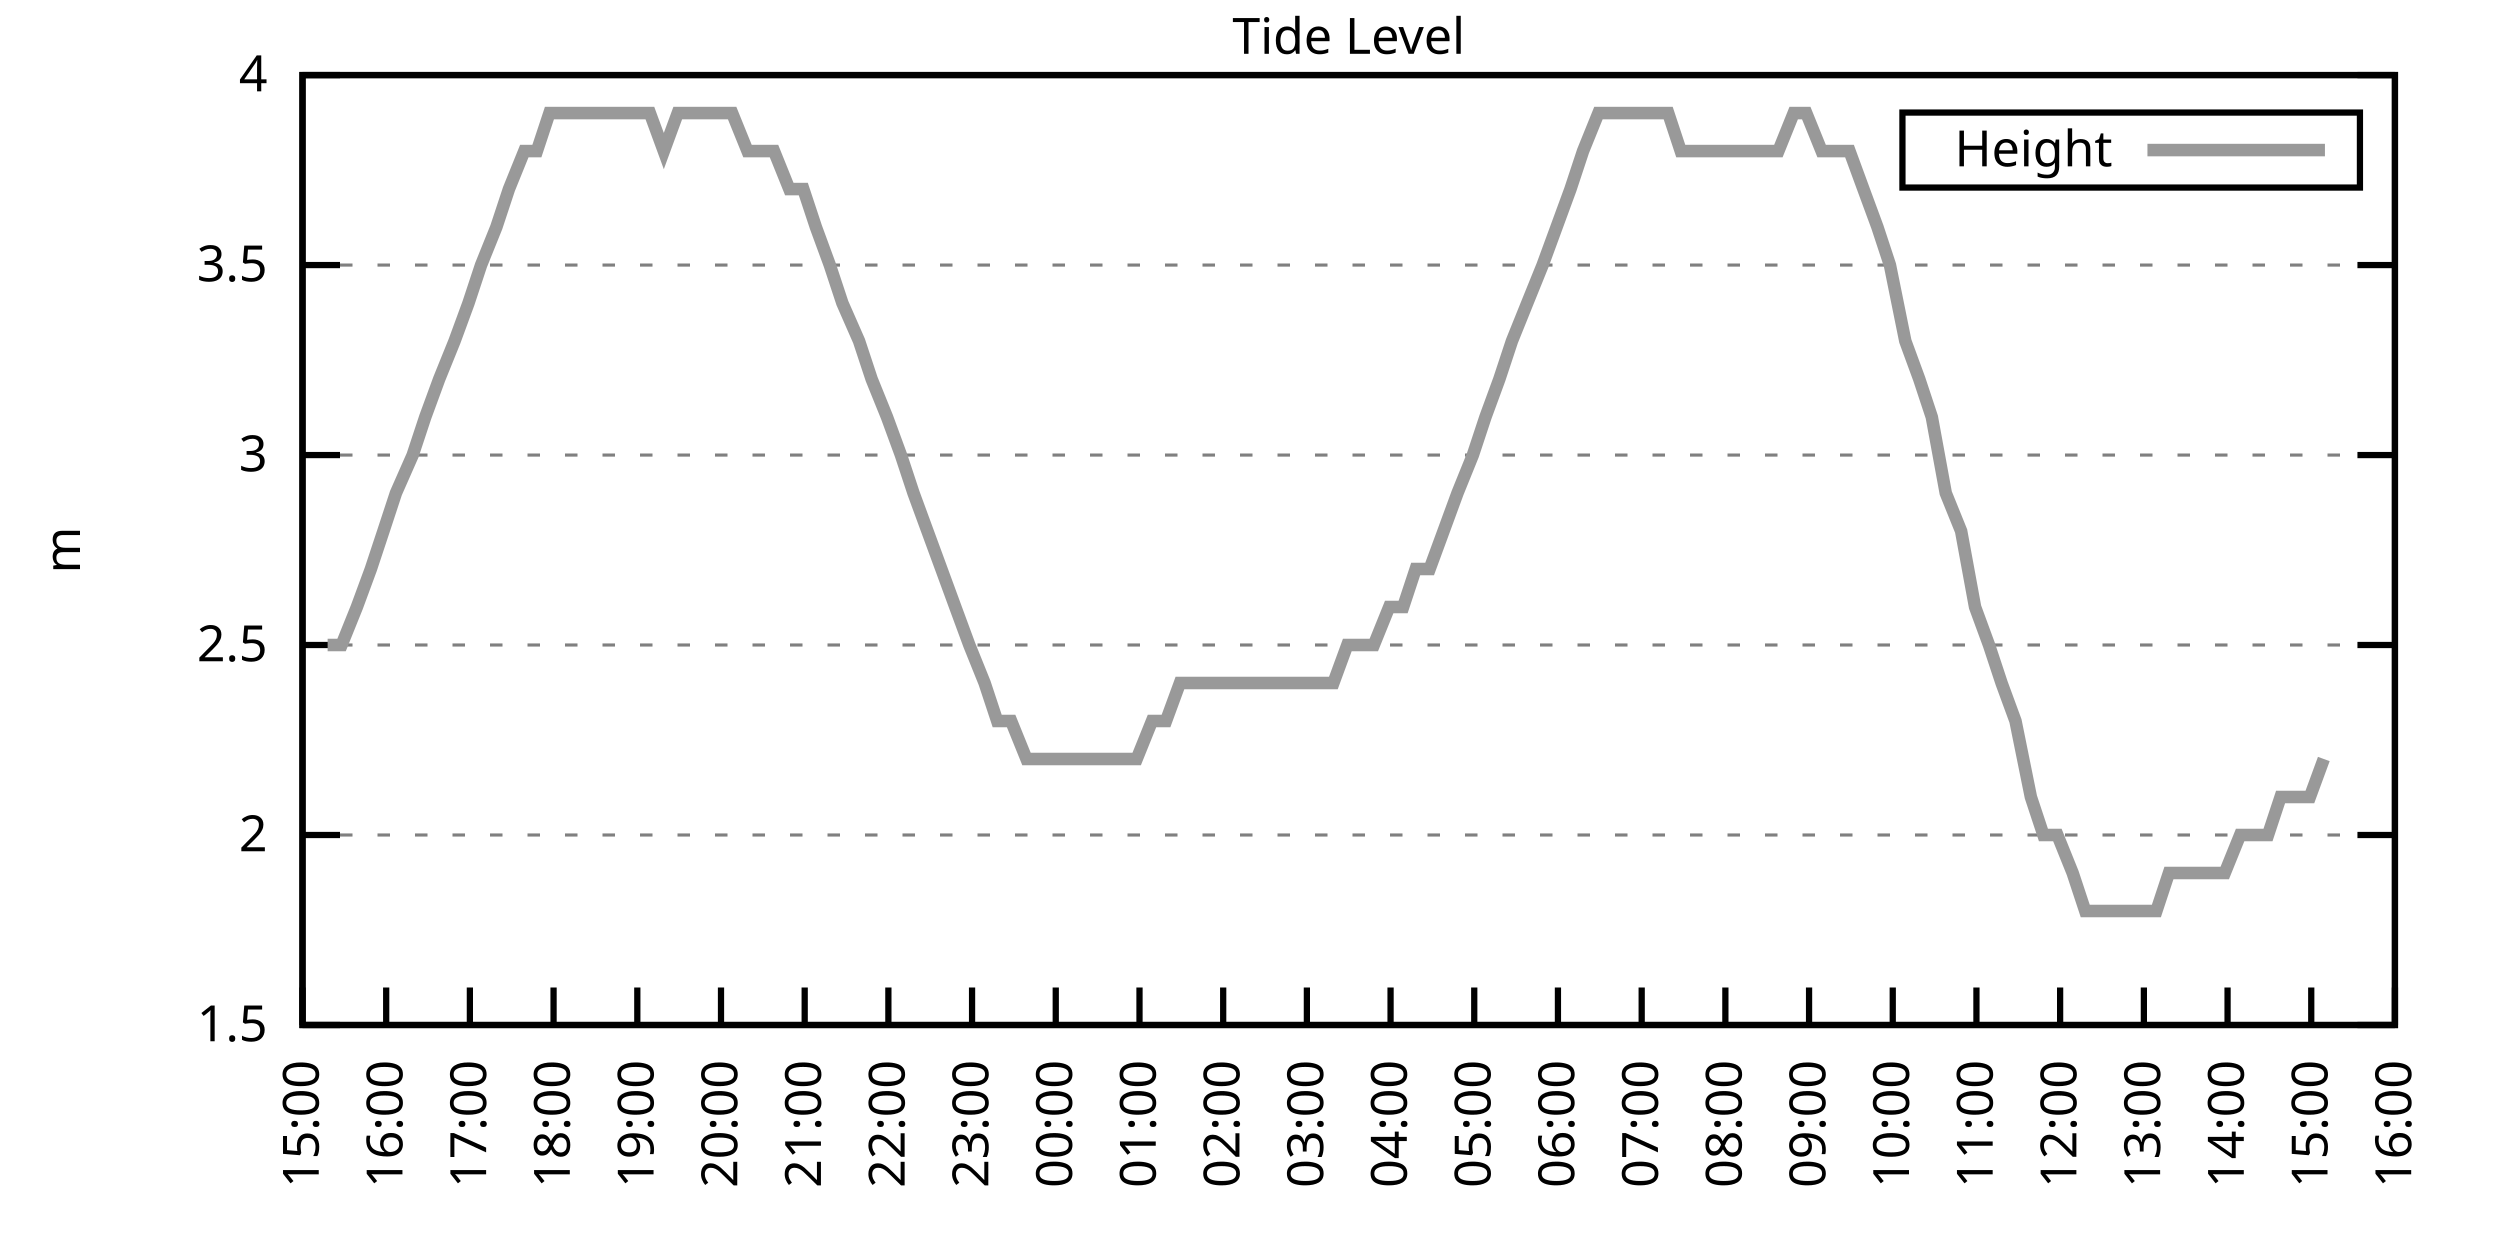
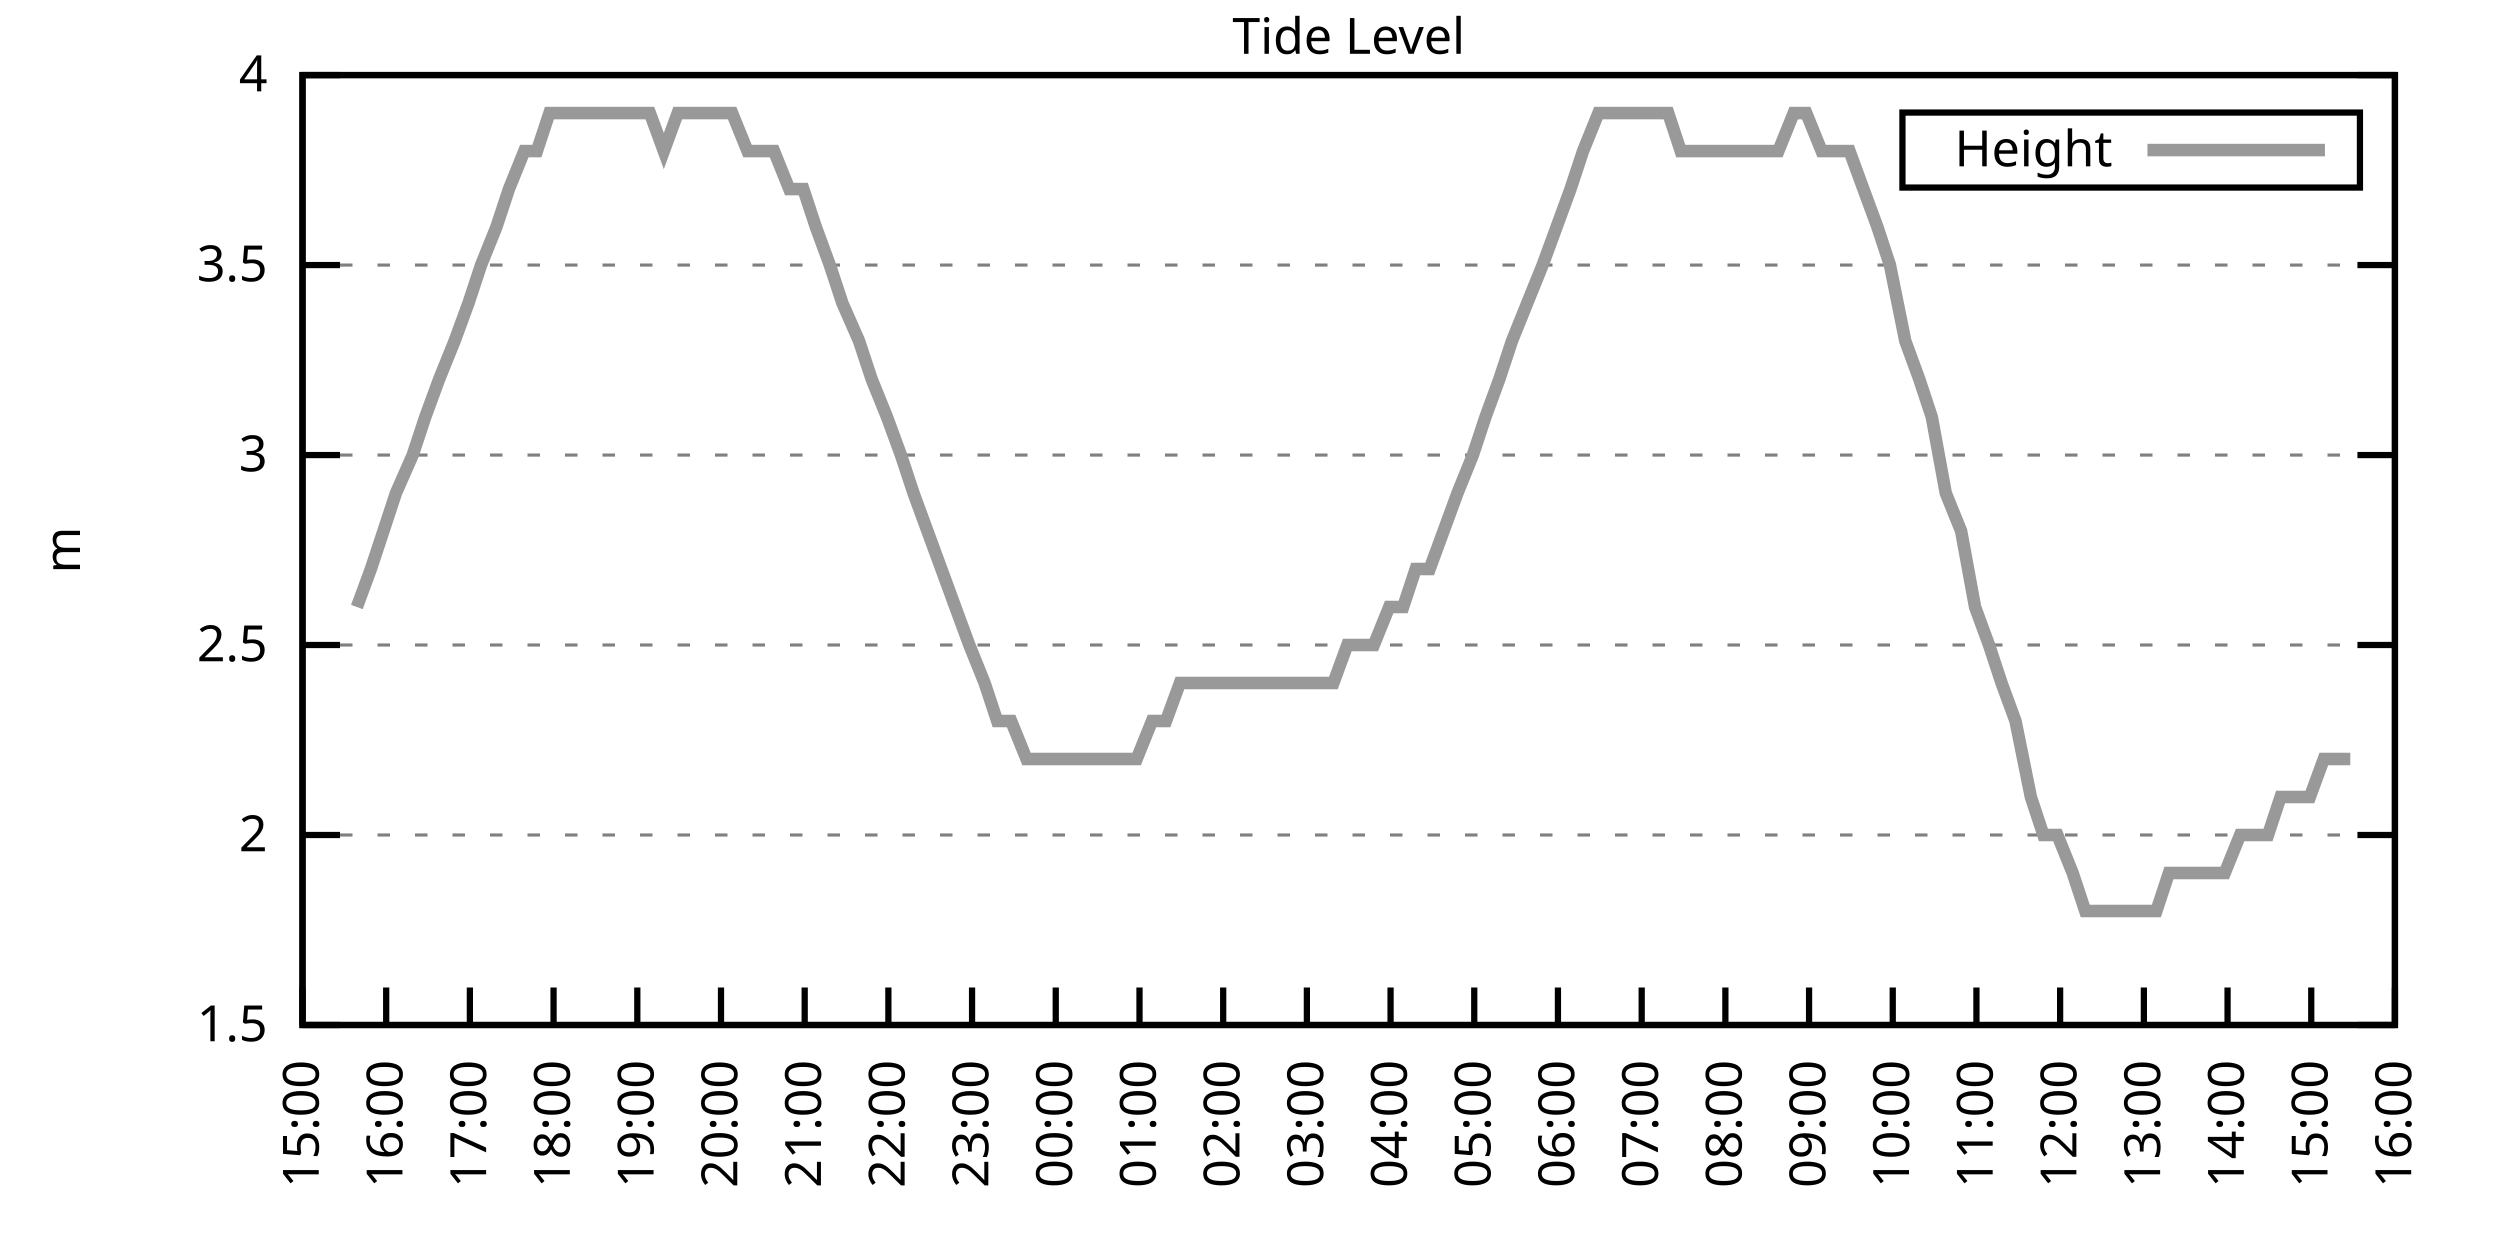
<svg xmlns="http://www.w3.org/2000/svg" xmlns:xlink="http://www.w3.org/1999/xlink" width="400" height="200" viewBox="0 0 400 200">
  <g id="gnuplot_canvas">
    <rect x="0" y="0" width="400" height="200" fill="none" />
    <defs>
      <circle id="gpDot" r="0.5" stroke-width="0.5" stroke="currentColor" />
      <path id="gpPt0" stroke-width="0.333" stroke="currentColor" d="M-1,0 h2 M0,-1 v2" />
      <path id="gpPt1" stroke-width="0.333" stroke="currentColor" d="M-1,-1 L1,1 M1,-1 L-1,1" />
      <path id="gpPt2" stroke-width="0.333" stroke="currentColor" d="M-1,0 L1,0 M0,-1 L0,1 M-1,-1 L1,1 M-1,1 L1,-1" />
      <rect id="gpPt3" stroke-width="0.333" stroke="currentColor" x="-1" y="-1" width="2" height="2" />
      <rect id="gpPt4" stroke-width="0.333" stroke="currentColor" fill="currentColor" x="-1" y="-1" width="2" height="2" />
      <circle id="gpPt5" stroke-width="0.333" stroke="currentColor" cx="0" cy="0" r="1" />
      <use xlink:href="#gpPt5" id="gpPt6" fill="currentColor" stroke="none" />
      <path id="gpPt7" stroke-width="0.333" stroke="currentColor" d="M0,-1.33 L-1.33,0.67 L1.33,0.67 z" />
      <use xlink:href="#gpPt7" id="gpPt8" fill="currentColor" stroke="none" />
      <use xlink:href="#gpPt7" id="gpPt9" stroke="currentColor" transform="rotate(180)" />
      <use xlink:href="#gpPt9" id="gpPt10" fill="currentColor" stroke="none" />
      <use xlink:href="#gpPt3" id="gpPt11" stroke="currentColor" transform="rotate(45)" />
      <use xlink:href="#gpPt11" id="gpPt12" fill="currentColor" stroke="none" />
      <path id="gpPt13" stroke-width="0.333" stroke="currentColor" d="M0,1.330 L1.265,0.411 L0.782,-1.067 L-0.782,-1.076 L-1.265,0.411 z" />
      <use xlink:href="#gpPt13" id="gpPt14" fill="currentColor" stroke="none" />
      <filter id="textbox" filterUnits="objectBoundingBox" x="0" y="0" height="1" width="1">
        <feFlood flood-color="white" flood-opacity="1" result="bgnd" />
        <feComposite in="SourceGraphic" in2="bgnd" operator="atop" />
      </filter>
      <filter id="greybox" filterUnits="objectBoundingBox" x="0" y="0" height="1" width="1">
        <feFlood flood-color="lightgrey" flood-opacity="1" result="grey" />
        <feComposite in="SourceGraphic" in2="grey" operator="atop" />
      </filter>
    </defs>
    <g fill="none" color="white" stroke="currentColor" stroke-width="1.00" stroke-linecap="butt" stroke-linejoin="miter">
</g>
    <g fill="none" color="black" stroke="currentColor" stroke-width="1.00" stroke-linecap="butt" stroke-linejoin="miter">
      <g stroke="none" shape-rendering="crispEdges">
        <polygon fill="rgb(255, 255, 255)" points="48.40,164.00 383.18,164.00 383.18,12.02 48.40,12.02 " />
      </g>
    </g>
    <g fill="none" color="black" stroke="currentColor" stroke-width="1.00" stroke-linecap="butt" stroke-linejoin="miter">
</g>
    <g fill="none" color="black" stroke="black" stroke-width="0.50" stroke-linecap="butt" stroke-linejoin="miter">
</g>
    <g fill="none" color="gray" stroke="currentColor" stroke-width="0.50" stroke-linecap="butt" stroke-linejoin="miter">
      <path stroke="gray" stroke-dasharray="2,4" class="gridline" d="M48.40,164.00 L383.19,164.00  " />
    </g>
    <g fill="none" color="gray" stroke="gray" stroke-width="1.00" stroke-linecap="butt" stroke-linejoin="miter">
</g>
    <g fill="none" color="black" stroke="currentColor" stroke-width="1.00" stroke-linecap="butt" stroke-linejoin="miter">
      <path stroke="black" d="M48.40,164.00 L54.40,164.00 M383.19,164.00 L377.19,164.00  " />
      <g transform="translate(42.80,166.60)" stroke="none" fill="black" font-family="Sans" font-size="8.00" text-anchor="end">
        <text>
          <tspan font-family="Sans"> 1.5</tspan>
        </text>
      </g>
    </g>
    <g fill="none" color="black" stroke="currentColor" stroke-width="1.00" stroke-linecap="butt" stroke-linejoin="miter">
</g>
    <g fill="none" color="black" stroke="black" stroke-width="0.50" stroke-linecap="butt" stroke-linejoin="miter">
</g>
    <g fill="none" color="gray" stroke="currentColor" stroke-width="0.50" stroke-linecap="butt" stroke-linejoin="miter">
      <path stroke="gray" stroke-dasharray="2,4" class="gridline" d="M48.40,133.60 L383.19,133.60  " />
    </g>
    <g fill="none" color="gray" stroke="gray" stroke-width="1.00" stroke-linecap="butt" stroke-linejoin="miter">
</g>
    <g fill="none" color="black" stroke="currentColor" stroke-width="1.00" stroke-linecap="butt" stroke-linejoin="miter">
      <path stroke="black" d="M48.40,133.60 L54.40,133.60 M383.19,133.60 L377.19,133.60  " />
      <g transform="translate(42.80,136.20)" stroke="none" fill="black" font-family="Sans" font-size="8.00" text-anchor="end">
        <text>
          <tspan font-family="Sans"> 2</tspan>
        </text>
      </g>
    </g>
    <g fill="none" color="black" stroke="currentColor" stroke-width="1.00" stroke-linecap="butt" stroke-linejoin="miter">
</g>
    <g fill="none" color="black" stroke="black" stroke-width="0.50" stroke-linecap="butt" stroke-linejoin="miter">
</g>
    <g fill="none" color="gray" stroke="currentColor" stroke-width="0.50" stroke-linecap="butt" stroke-linejoin="miter">
      <path stroke="gray" stroke-dasharray="2,4" class="gridline" d="M48.40,103.20 L383.19,103.20  " />
    </g>
    <g fill="none" color="gray" stroke="gray" stroke-width="1.00" stroke-linecap="butt" stroke-linejoin="miter">
</g>
    <g fill="none" color="black" stroke="currentColor" stroke-width="1.00" stroke-linecap="butt" stroke-linejoin="miter">
      <path stroke="black" d="M48.40,103.20 L54.40,103.20 M383.19,103.20 L377.19,103.20  " />
      <g transform="translate(42.80,105.80)" stroke="none" fill="black" font-family="Sans" font-size="8.00" text-anchor="end">
        <text>
          <tspan font-family="Sans"> 2.5</tspan>
        </text>
      </g>
    </g>
    <g fill="none" color="black" stroke="currentColor" stroke-width="1.00" stroke-linecap="butt" stroke-linejoin="miter">
</g>
    <g fill="none" color="black" stroke="black" stroke-width="0.50" stroke-linecap="butt" stroke-linejoin="miter">
</g>
    <g fill="none" color="gray" stroke="currentColor" stroke-width="0.50" stroke-linecap="butt" stroke-linejoin="miter">
      <path stroke="gray" stroke-dasharray="2,4" class="gridline" d="M48.40,72.81 L383.19,72.81  " />
    </g>
    <g fill="none" color="gray" stroke="gray" stroke-width="1.00" stroke-linecap="butt" stroke-linejoin="miter">
</g>
    <g fill="none" color="black" stroke="currentColor" stroke-width="1.00" stroke-linecap="butt" stroke-linejoin="miter">
      <path stroke="black" d="M48.40,72.81 L54.40,72.81 M383.19,72.81 L377.19,72.81  " />
      <g transform="translate(42.80,75.41)" stroke="none" fill="black" font-family="Sans" font-size="8.00" text-anchor="end">
        <text>
          <tspan font-family="Sans"> 3</tspan>
        </text>
      </g>
    </g>
    <g fill="none" color="black" stroke="currentColor" stroke-width="1.00" stroke-linecap="butt" stroke-linejoin="miter">
</g>
    <g fill="none" color="black" stroke="black" stroke-width="0.50" stroke-linecap="butt" stroke-linejoin="miter">
</g>
    <g fill="none" color="gray" stroke="currentColor" stroke-width="0.50" stroke-linecap="butt" stroke-linejoin="miter">
      <path stroke="gray" stroke-dasharray="2,4" class="gridline" d="M48.40,42.41 L383.19,42.41  " />
    </g>
    <g fill="none" color="gray" stroke="gray" stroke-width="1.00" stroke-linecap="butt" stroke-linejoin="miter">
</g>
    <g fill="none" color="black" stroke="currentColor" stroke-width="1.00" stroke-linecap="butt" stroke-linejoin="miter">
      <path stroke="black" d="M48.40,42.41 L54.40,42.41 M383.19,42.41 L377.19,42.41  " />
      <g transform="translate(42.80,45.01)" stroke="none" fill="black" font-family="Sans" font-size="8.00" text-anchor="end">
        <text>
          <tspan font-family="Sans"> 3.5</tspan>
        </text>
      </g>
    </g>
    <g fill="none" color="black" stroke="currentColor" stroke-width="1.00" stroke-linecap="butt" stroke-linejoin="miter">
</g>
    <g fill="none" color="black" stroke="black" stroke-width="0.50" stroke-linecap="butt" stroke-linejoin="miter">
</g>
    <g fill="none" color="gray" stroke="currentColor" stroke-width="0.50" stroke-linecap="butt" stroke-linejoin="miter">
      <path stroke="gray" stroke-dasharray="2,4" class="gridline" d="M48.40,12.01 L383.19,12.01  " />
    </g>
    <g fill="none" color="gray" stroke="gray" stroke-width="1.00" stroke-linecap="butt" stroke-linejoin="miter">
</g>
    <g fill="none" color="black" stroke="currentColor" stroke-width="1.00" stroke-linecap="butt" stroke-linejoin="miter">
      <path stroke="black" d="M48.40,12.01 L54.40,12.01 M383.19,12.01 L377.19,12.01  " />
      <g transform="translate(42.80,14.61)" stroke="none" fill="black" font-family="Sans" font-size="8.00" text-anchor="end">
        <text>
          <tspan font-family="Sans"> 4</tspan>
        </text>
      </g>
    </g>
    <g fill="none" color="black" stroke="currentColor" stroke-width="1.00" stroke-linecap="butt" stroke-linejoin="miter">
      <path stroke="black" d="M48.40,164.00 L48.40,158.00  " />
      <g transform="translate(51.00,169.60) rotate(270.00)" stroke="none" fill="black" font-family="Sans" font-size="8.00" text-anchor="end">
        <text>
          <tspan font-family="Sans">15:00</tspan>
        </text>
      </g>
    </g>
    <g fill="none" color="black" stroke="currentColor" stroke-width="1.00" stroke-linecap="butt" stroke-linejoin="miter">
      <path stroke="black" d="M61.79,164.00 L61.79,158.00  " />
      <g transform="translate(64.39,169.60) rotate(270.00)" stroke="none" fill="black" font-family="Sans" font-size="8.00" text-anchor="end">
        <text>
          <tspan font-family="Sans">16:00</tspan>
        </text>
      </g>
    </g>
    <g fill="none" color="black" stroke="currentColor" stroke-width="1.00" stroke-linecap="butt" stroke-linejoin="miter">
      <path stroke="black" d="M75.18,164.00 L75.18,158.00  " />
      <g transform="translate(77.78,169.60) rotate(270.00)" stroke="none" fill="black" font-family="Sans" font-size="8.00" text-anchor="end">
        <text>
          <tspan font-family="Sans">17:00</tspan>
        </text>
      </g>
    </g>
    <g fill="none" color="black" stroke="currentColor" stroke-width="1.00" stroke-linecap="butt" stroke-linejoin="miter">
      <path stroke="black" d="M88.57,164.00 L88.57,158.00  " />
      <g transform="translate(91.17,169.60) rotate(270.00)" stroke="none" fill="black" font-family="Sans" font-size="8.00" text-anchor="end">
        <text>
          <tspan font-family="Sans">18:00</tspan>
        </text>
      </g>
    </g>
    <g fill="none" color="black" stroke="currentColor" stroke-width="1.00" stroke-linecap="butt" stroke-linejoin="miter">
      <path stroke="black" d="M101.97,164.00 L101.97,158.00  " />
      <g transform="translate(104.57,169.60) rotate(270.00)" stroke="none" fill="black" font-family="Sans" font-size="8.00" text-anchor="end">
        <text>
          <tspan font-family="Sans">19:00</tspan>
        </text>
      </g>
    </g>
    <g fill="none" color="black" stroke="currentColor" stroke-width="1.00" stroke-linecap="butt" stroke-linejoin="miter">
      <path stroke="black" d="M115.36,164.00 L115.36,158.00  " />
      <g transform="translate(117.96,169.60) rotate(270.00)" stroke="none" fill="black" font-family="Sans" font-size="8.00" text-anchor="end">
        <text>
          <tspan font-family="Sans">20:00</tspan>
        </text>
      </g>
    </g>
    <g fill="none" color="black" stroke="currentColor" stroke-width="1.00" stroke-linecap="butt" stroke-linejoin="miter">
      <path stroke="black" d="M128.75,164.00 L128.75,158.00  " />
      <g transform="translate(131.35,169.60) rotate(270.00)" stroke="none" fill="black" font-family="Sans" font-size="8.00" text-anchor="end">
        <text>
          <tspan font-family="Sans">21:00</tspan>
        </text>
      </g>
    </g>
    <g fill="none" color="black" stroke="currentColor" stroke-width="1.00" stroke-linecap="butt" stroke-linejoin="miter">
      <path stroke="black" d="M142.14,164.00 L142.14,158.00  " />
      <g transform="translate(144.74,169.60) rotate(270.00)" stroke="none" fill="black" font-family="Sans" font-size="8.00" text-anchor="end">
        <text>
          <tspan font-family="Sans">22:00</tspan>
        </text>
      </g>
    </g>
    <g fill="none" color="black" stroke="currentColor" stroke-width="1.00" stroke-linecap="butt" stroke-linejoin="miter">
      <path stroke="black" d="M155.53,164.00 L155.53,158.00  " />
      <g transform="translate(158.13,169.60) rotate(270.00)" stroke="none" fill="black" font-family="Sans" font-size="8.00" text-anchor="end">
        <text>
          <tspan font-family="Sans">23:00</tspan>
        </text>
      </g>
    </g>
    <g fill="none" color="black" stroke="currentColor" stroke-width="1.00" stroke-linecap="butt" stroke-linejoin="miter">
      <path stroke="black" d="M168.92,164.00 L168.92,158.00  " />
      <g transform="translate(171.52,169.60) rotate(270.00)" stroke="none" fill="black" font-family="Sans" font-size="8.00" text-anchor="end">
        <text>
          <tspan font-family="Sans">00:00</tspan>
        </text>
      </g>
    </g>
    <g fill="none" color="black" stroke="currentColor" stroke-width="1.00" stroke-linecap="butt" stroke-linejoin="miter">
      <path stroke="black" d="M182.32,164.00 L182.32,158.00  " />
      <g transform="translate(184.92,169.60) rotate(270.00)" stroke="none" fill="black" font-family="Sans" font-size="8.00" text-anchor="end">
        <text>
          <tspan font-family="Sans">01:00</tspan>
        </text>
      </g>
    </g>
    <g fill="none" color="black" stroke="currentColor" stroke-width="1.00" stroke-linecap="butt" stroke-linejoin="miter">
      <path stroke="black" d="M195.71,164.00 L195.71,158.00  " />
      <g transform="translate(198.31,169.60) rotate(270.00)" stroke="none" fill="black" font-family="Sans" font-size="8.00" text-anchor="end">
        <text>
          <tspan font-family="Sans">02:00</tspan>
        </text>
      </g>
    </g>
    <g fill="none" color="black" stroke="currentColor" stroke-width="1.00" stroke-linecap="butt" stroke-linejoin="miter">
      <path stroke="black" d="M209.10,164.00 L209.10,158.00  " />
      <g transform="translate(211.70,169.60) rotate(270.00)" stroke="none" fill="black" font-family="Sans" font-size="8.00" text-anchor="end">
        <text>
          <tspan font-family="Sans">03:00</tspan>
        </text>
      </g>
    </g>
    <g fill="none" color="black" stroke="currentColor" stroke-width="1.00" stroke-linecap="butt" stroke-linejoin="miter">
      <path stroke="black" d="M222.49,164.00 L222.49,158.00  " />
      <g transform="translate(225.09,169.60) rotate(270.00)" stroke="none" fill="black" font-family="Sans" font-size="8.00" text-anchor="end">
        <text>
          <tspan font-family="Sans">04:00</tspan>
        </text>
      </g>
    </g>
    <g fill="none" color="black" stroke="currentColor" stroke-width="1.00" stroke-linecap="butt" stroke-linejoin="miter">
      <path stroke="black" d="M235.88,164.00 L235.88,158.00  " />
      <g transform="translate(238.48,169.60) rotate(270.00)" stroke="none" fill="black" font-family="Sans" font-size="8.00" text-anchor="end">
        <text>
          <tspan font-family="Sans">05:00</tspan>
        </text>
      </g>
    </g>
    <g fill="none" color="black" stroke="currentColor" stroke-width="1.00" stroke-linecap="butt" stroke-linejoin="miter">
      <path stroke="black" d="M249.27,164.00 L249.27,158.00  " />
      <g transform="translate(251.87,169.60) rotate(270.00)" stroke="none" fill="black" font-family="Sans" font-size="8.00" text-anchor="end">
        <text>
          <tspan font-family="Sans">06:00</tspan>
        </text>
      </g>
    </g>
    <g fill="none" color="black" stroke="currentColor" stroke-width="1.00" stroke-linecap="butt" stroke-linejoin="miter">
      <path stroke="black" d="M262.67,164.00 L262.67,158.00  " />
      <g transform="translate(265.27,169.60) rotate(270.00)" stroke="none" fill="black" font-family="Sans" font-size="8.00" text-anchor="end">
        <text>
          <tspan font-family="Sans">07:00</tspan>
        </text>
      </g>
    </g>
    <g fill="none" color="black" stroke="currentColor" stroke-width="1.00" stroke-linecap="butt" stroke-linejoin="miter">
      <path stroke="black" d="M276.06,164.00 L276.06,158.00  " />
      <g transform="translate(278.66,169.60) rotate(270.00)" stroke="none" fill="black" font-family="Sans" font-size="8.00" text-anchor="end">
        <text>
          <tspan font-family="Sans">08:00</tspan>
        </text>
      </g>
    </g>
    <g fill="none" color="black" stroke="currentColor" stroke-width="1.00" stroke-linecap="butt" stroke-linejoin="miter">
      <path stroke="black" d="M289.45,164.00 L289.45,158.00  " />
      <g transform="translate(292.05,169.60) rotate(270.00)" stroke="none" fill="black" font-family="Sans" font-size="8.00" text-anchor="end">
        <text>
          <tspan font-family="Sans">09:00</tspan>
        </text>
      </g>
    </g>
    <g fill="none" color="black" stroke="currentColor" stroke-width="1.00" stroke-linecap="butt" stroke-linejoin="miter">
      <path stroke="black" d="M302.84,164.00 L302.84,158.00  " />
      <g transform="translate(305.44,169.60) rotate(270.00)" stroke="none" fill="black" font-family="Sans" font-size="8.00" text-anchor="end">
        <text>
          <tspan font-family="Sans">10:00</tspan>
        </text>
      </g>
    </g>
    <g fill="none" color="black" stroke="currentColor" stroke-width="1.00" stroke-linecap="butt" stroke-linejoin="miter">
      <path stroke="black" d="M316.23,164.00 L316.23,158.00  " />
      <g transform="translate(318.83,169.60) rotate(270.00)" stroke="none" fill="black" font-family="Sans" font-size="8.00" text-anchor="end">
        <text>
          <tspan font-family="Sans">11:00</tspan>
        </text>
      </g>
    </g>
    <g fill="none" color="black" stroke="currentColor" stroke-width="1.00" stroke-linecap="butt" stroke-linejoin="miter">
      <path stroke="black" d="M329.62,164.00 L329.62,158.00  " />
      <g transform="translate(332.22,169.60) rotate(270.00)" stroke="none" fill="black" font-family="Sans" font-size="8.00" text-anchor="end">
        <text>
          <tspan font-family="Sans">12:00</tspan>
        </text>
      </g>
    </g>
    <g fill="none" color="black" stroke="currentColor" stroke-width="1.00" stroke-linecap="butt" stroke-linejoin="miter">
      <path stroke="black" d="M343.02,164.00 L343.02,158.00  " />
      <g transform="translate(345.62,169.60) rotate(270.00)" stroke="none" fill="black" font-family="Sans" font-size="8.00" text-anchor="end">
        <text>
          <tspan font-family="Sans">13:00</tspan>
        </text>
      </g>
    </g>
    <g fill="none" color="black" stroke="currentColor" stroke-width="1.00" stroke-linecap="butt" stroke-linejoin="miter">
      <path stroke="black" d="M356.41,164.00 L356.41,158.00  " />
      <g transform="translate(359.01,169.60) rotate(270.00)" stroke="none" fill="black" font-family="Sans" font-size="8.00" text-anchor="end">
        <text>
          <tspan font-family="Sans">14:00</tspan>
        </text>
      </g>
    </g>
    <g fill="none" color="black" stroke="currentColor" stroke-width="1.00" stroke-linecap="butt" stroke-linejoin="miter">
      <path stroke="black" d="M369.80,164.00 L369.80,158.00  " />
      <g transform="translate(372.40,169.60) rotate(270.00)" stroke="none" fill="black" font-family="Sans" font-size="8.00" text-anchor="end">
        <text>
          <tspan font-family="Sans">15:00</tspan>
        </text>
      </g>
    </g>
    <g fill="none" color="black" stroke="currentColor" stroke-width="1.00" stroke-linecap="butt" stroke-linejoin="miter">
      <path stroke="black" d="M383.19,164.00 L383.19,158.00  " />
      <g transform="translate(385.79,169.60) rotate(270.00)" stroke="none" fill="black" font-family="Sans" font-size="8.00" text-anchor="end">
        <text>
          <tspan font-family="Sans">16:00</tspan>
        </text>
      </g>
    </g>
    <g fill="none" color="black" stroke="currentColor" stroke-width="1.00" stroke-linecap="butt" stroke-linejoin="miter">
</g>
    <g fill="none" color="black" stroke="currentColor" stroke-width="1.00" stroke-linecap="butt" stroke-linejoin="miter">
      <path stroke="black" d="M48.40,12.01 L48.40,164.00 L383.19,164.00 L383.19,12.01 L48.40,12.01 Z  " />
    </g>
    <g fill="none" color="black" stroke="currentColor" stroke-width="1.00" stroke-linecap="butt" stroke-linejoin="miter">
</g>
    <g fill="none" color="black" stroke="currentColor" stroke-width="1.00" stroke-linecap="butt" stroke-linejoin="miter">
      <path stroke="black" d="M304.39,30.01 L304.39,18.01 L377.59,18.01 L377.59,30.01 L304.39,30.01 Z  " />
    </g>
    <g id="Tide_level_plot_1">
      <g fill="none" color="white" stroke="black" stroke-width="2.00" stroke-linecap="butt" stroke-linejoin="miter">
</g>
      <g fill="none" color="black" stroke="currentColor" stroke-width="2.00" stroke-linecap="butt" stroke-linejoin="miter">
        <g transform="translate(337.99,26.61)" stroke="none" fill="black" font-family="Sans" font-size="8.00" text-anchor="end">
          <text>
            <tspan font-family="Sans">Height</tspan>
          </text>
        </g>
      </g>
      <g fill="none" color="black" stroke="currentColor" stroke-width="2.00" stroke-linecap="butt" stroke-linejoin="miter">
-         <path stroke="rgb(153, 153, 153)" d="M343.59,24.01 L371.99,24.01 M52.42,103.20 L54.65,103.20 L57.10,97.12 L59.34,91.04 L61.35,84.97 L63.35,78.89   L66.03,72.81 L68.04,66.73 L70.27,60.65 L72.73,54.57 L74.96,48.49 L76.97,42.41 L79.42,36.33 L81.43,30.25   L83.89,24.17 L85.90,24.17 L87.91,18.09 L90.58,18.09 L92.82,18.09 L94.82,18.09 L97.06,18.09 L99.51,18.09   L101.52,18.09 L103.98,18.09 L106.21,24.17 L108.44,18.09 L110.45,18.09 L112.46,18.09 L115.13,18.09 L117.14,18.09   L119.60,24.17 L121.61,24.17 L123.84,24.17 L126.29,30.25 L128.53,30.25 L130.54,36.33 L132.77,42.41 L134.78,48.49   L137.45,54.57 L139.46,60.65 L141.92,66.73 L144.15,72.81 L146.16,78.89 L148.39,84.97 L150.62,91.04 L152.85,97.12   L155.09,103.20 L157.54,109.28 L159.55,115.36 L161.78,115.36 L164.24,121.44 L166.25,121.44 L168.70,121.44 L170.71,121.44   L173.17,121.44 L175.17,121.44 L177.41,121.44 L179.41,121.44 L181.87,121.44 L184.32,115.36 L186.56,115.36 L188.79,109.28   L190.80,109.28 L193.25,109.28 L195.04,109.28 L197.27,109.28 L199.73,109.28 L202.18,109.28 L204.19,109.28 L206.64,109.28   L208.43,109.28 L211.11,109.28 L213.34,109.28 L215.57,103.20 L217.58,103.20 L219.81,103.20 L222.27,97.12 L224.50,97.12   L226.51,91.04 L228.74,91.04 L230.97,84.97 L233.20,78.89 L235.66,72.81 L237.67,66.73 L239.90,60.65 L241.91,54.57   L244.36,48.49 L246.82,42.41 L249.05,36.33 L251.28,30.25 L253.29,24.17 L255.75,18.09 L257.98,18.09 L259.99,18.09   L262.44,18.09 L264.45,18.09 L266.91,18.09 L268.92,24.17 L271.15,24.17 L273.60,24.17 L275.83,24.17 L278.07,24.17   L280.07,24.17 L282.31,24.17 L284.54,24.17 L286.99,18.09 L289.00,18.09 L291.46,24.17 L293.69,24.17 L295.92,24.17   L298.15,30.25 L300.39,36.33 L302.39,42.41 L304.85,54.57 L307.08,60.65 L309.09,66.73 L311.32,78.89 L313.78,84.97   L316.01,97.12 L318.24,103.20 L320.25,109.28 L322.48,115.36 L324.94,127.52 L326.95,133.60 L329.18,133.60 L331.63,139.68   L333.64,145.76 L335.87,145.76 L338.33,145.76 L340.34,145.76 L342.79,145.76 L345.02,145.76 L347.03,139.68 L349.26,139.68   L351.50,139.68 L353.95,139.68 L355.96,139.68 L358.42,133.60 L360.65,133.60 L362.88,133.60 L364.89,127.52 L367.12,127.52   L369.58,127.52 L371.81,121.44  " />
+         <path stroke="rgb(153, 153, 153)" d="M343.59,24.01 L371.99,24.01 M57.10,97.12 L59.34,91.04 L61.35,84.97 L63.35,78.89 L66.03,72.81 L68.04,66.73   L70.27,60.65 L72.73,54.57 L74.96,48.49 L76.97,42.41 L79.42,36.33 L81.43,30.25 L83.89,24.17 L85.90,24.17   L87.91,18.09 L90.58,18.09 L92.82,18.09 L94.82,18.09 L97.06,18.09 L99.51,18.09 L101.52,18.09 L103.98,18.09   L106.21,24.17 L108.44,18.09 L110.45,18.09 L112.46,18.09 L115.13,18.09 L117.14,18.09 L119.60,24.17 L121.61,24.17   L123.84,24.17 L126.29,30.25 L128.53,30.25 L130.54,36.33 L132.77,42.41 L134.78,48.49 L137.45,54.57 L139.46,60.65   L141.92,66.73 L144.15,72.81 L146.16,78.89 L148.39,84.97 L150.62,91.04 L152.85,97.12 L155.09,103.20 L157.54,109.28   L159.55,115.36 L161.78,115.36 L164.24,121.44 L166.25,121.44 L168.70,121.44 L170.71,121.44 L173.17,121.44 L175.17,121.44   L177.41,121.44 L179.41,121.44 L181.87,121.44 L184.32,115.36 L186.56,115.36 L188.79,109.28 L190.80,109.28 L193.25,109.28   L195.04,109.28 L197.27,109.28 L199.73,109.28 L202.18,109.28 L204.19,109.28 L206.64,109.28 L208.43,109.28 L211.11,109.28   L213.34,109.28 L215.57,103.20 L217.58,103.20 L219.81,103.20 L222.27,97.12 L224.50,97.12 L226.51,91.04 L228.74,91.04   L230.97,84.97 L233.20,78.89 L235.66,72.81 L237.67,66.73 L239.90,60.65 L241.91,54.57 L244.36,48.49 L246.82,42.41   L249.05,36.33 L251.28,30.25 L253.29,24.17 L255.75,18.09 L257.98,18.09 L259.99,18.09 L262.44,18.09 L264.45,18.09   L266.91,18.09 L268.92,24.17 L271.15,24.17 L273.60,24.17 L275.83,24.17 L278.07,24.17 L280.07,24.17 L282.31,24.17   L284.54,24.17 L286.99,18.09 L289.00,18.09 L291.46,24.17 L293.69,24.17 L295.92,24.17 L298.15,30.25 L300.39,36.33   L302.39,42.41 L304.85,54.57 L307.08,60.65 L309.09,66.73 L311.32,78.89 L313.78,84.97 L316.01,97.12 L318.24,103.20   L320.25,109.28 L322.48,115.36 L324.94,127.52 L326.95,133.60 L329.18,133.60 L331.63,139.68 L333.64,145.76 L335.87,145.76   L338.33,145.76 L340.34,145.76 L342.79,145.76 L345.02,145.76 L347.03,139.68 L349.26,139.68 L351.50,139.68 L353.95,139.68   L355.96,139.68 L358.42,133.60 L360.65,133.60 L362.88,133.60 L364.89,127.52 L367.12,127.52 L369.58,127.52 L371.81,121.44   L374.04,121.44 L376.05,121.44  " />
      </g>
    </g>
    <g fill="none" color="black" stroke="currentColor" stroke-width="2.00" stroke-linecap="butt" stroke-linejoin="miter">
</g>
    <g fill="none" color="black" stroke="black" stroke-width="1.00" stroke-linecap="butt" stroke-linejoin="miter">
</g>
    <g fill="none" color="black" stroke="currentColor" stroke-width="1.00" stroke-linecap="butt" stroke-linejoin="miter">
      <path stroke="black" d="M48.40,12.01 L48.40,164.00 L383.19,164.00 L383.19,12.01 L48.40,12.01 Z  " />
      <g transform="translate(12.80,88.01) rotate(270.00)" stroke="none" fill="black" font-family="Sans" font-size="8.00" text-anchor="middle">
        <text>
          <tspan font-family="Sans">m</tspan>
        </text>
      </g>
    </g>
    <g fill="none" color="black" stroke="currentColor" stroke-width="1.00" stroke-linecap="butt" stroke-linejoin="miter">
</g>
    <g fill="none" color="black" stroke="currentColor" stroke-width="1.00" stroke-linecap="butt" stroke-linejoin="miter">
      <g transform="translate(215.79,8.61)" stroke="none" fill="black" font-family="Sans" font-size="8.00" text-anchor="middle">
        <text>
          <tspan font-family="Sans">Tide Level</tspan>
        </text>
      </g>
    </g>
    <g fill="none" color="black" stroke="currentColor" stroke-width="1.00" stroke-linecap="butt" stroke-linejoin="miter">
</g>
  </g>
</svg>
